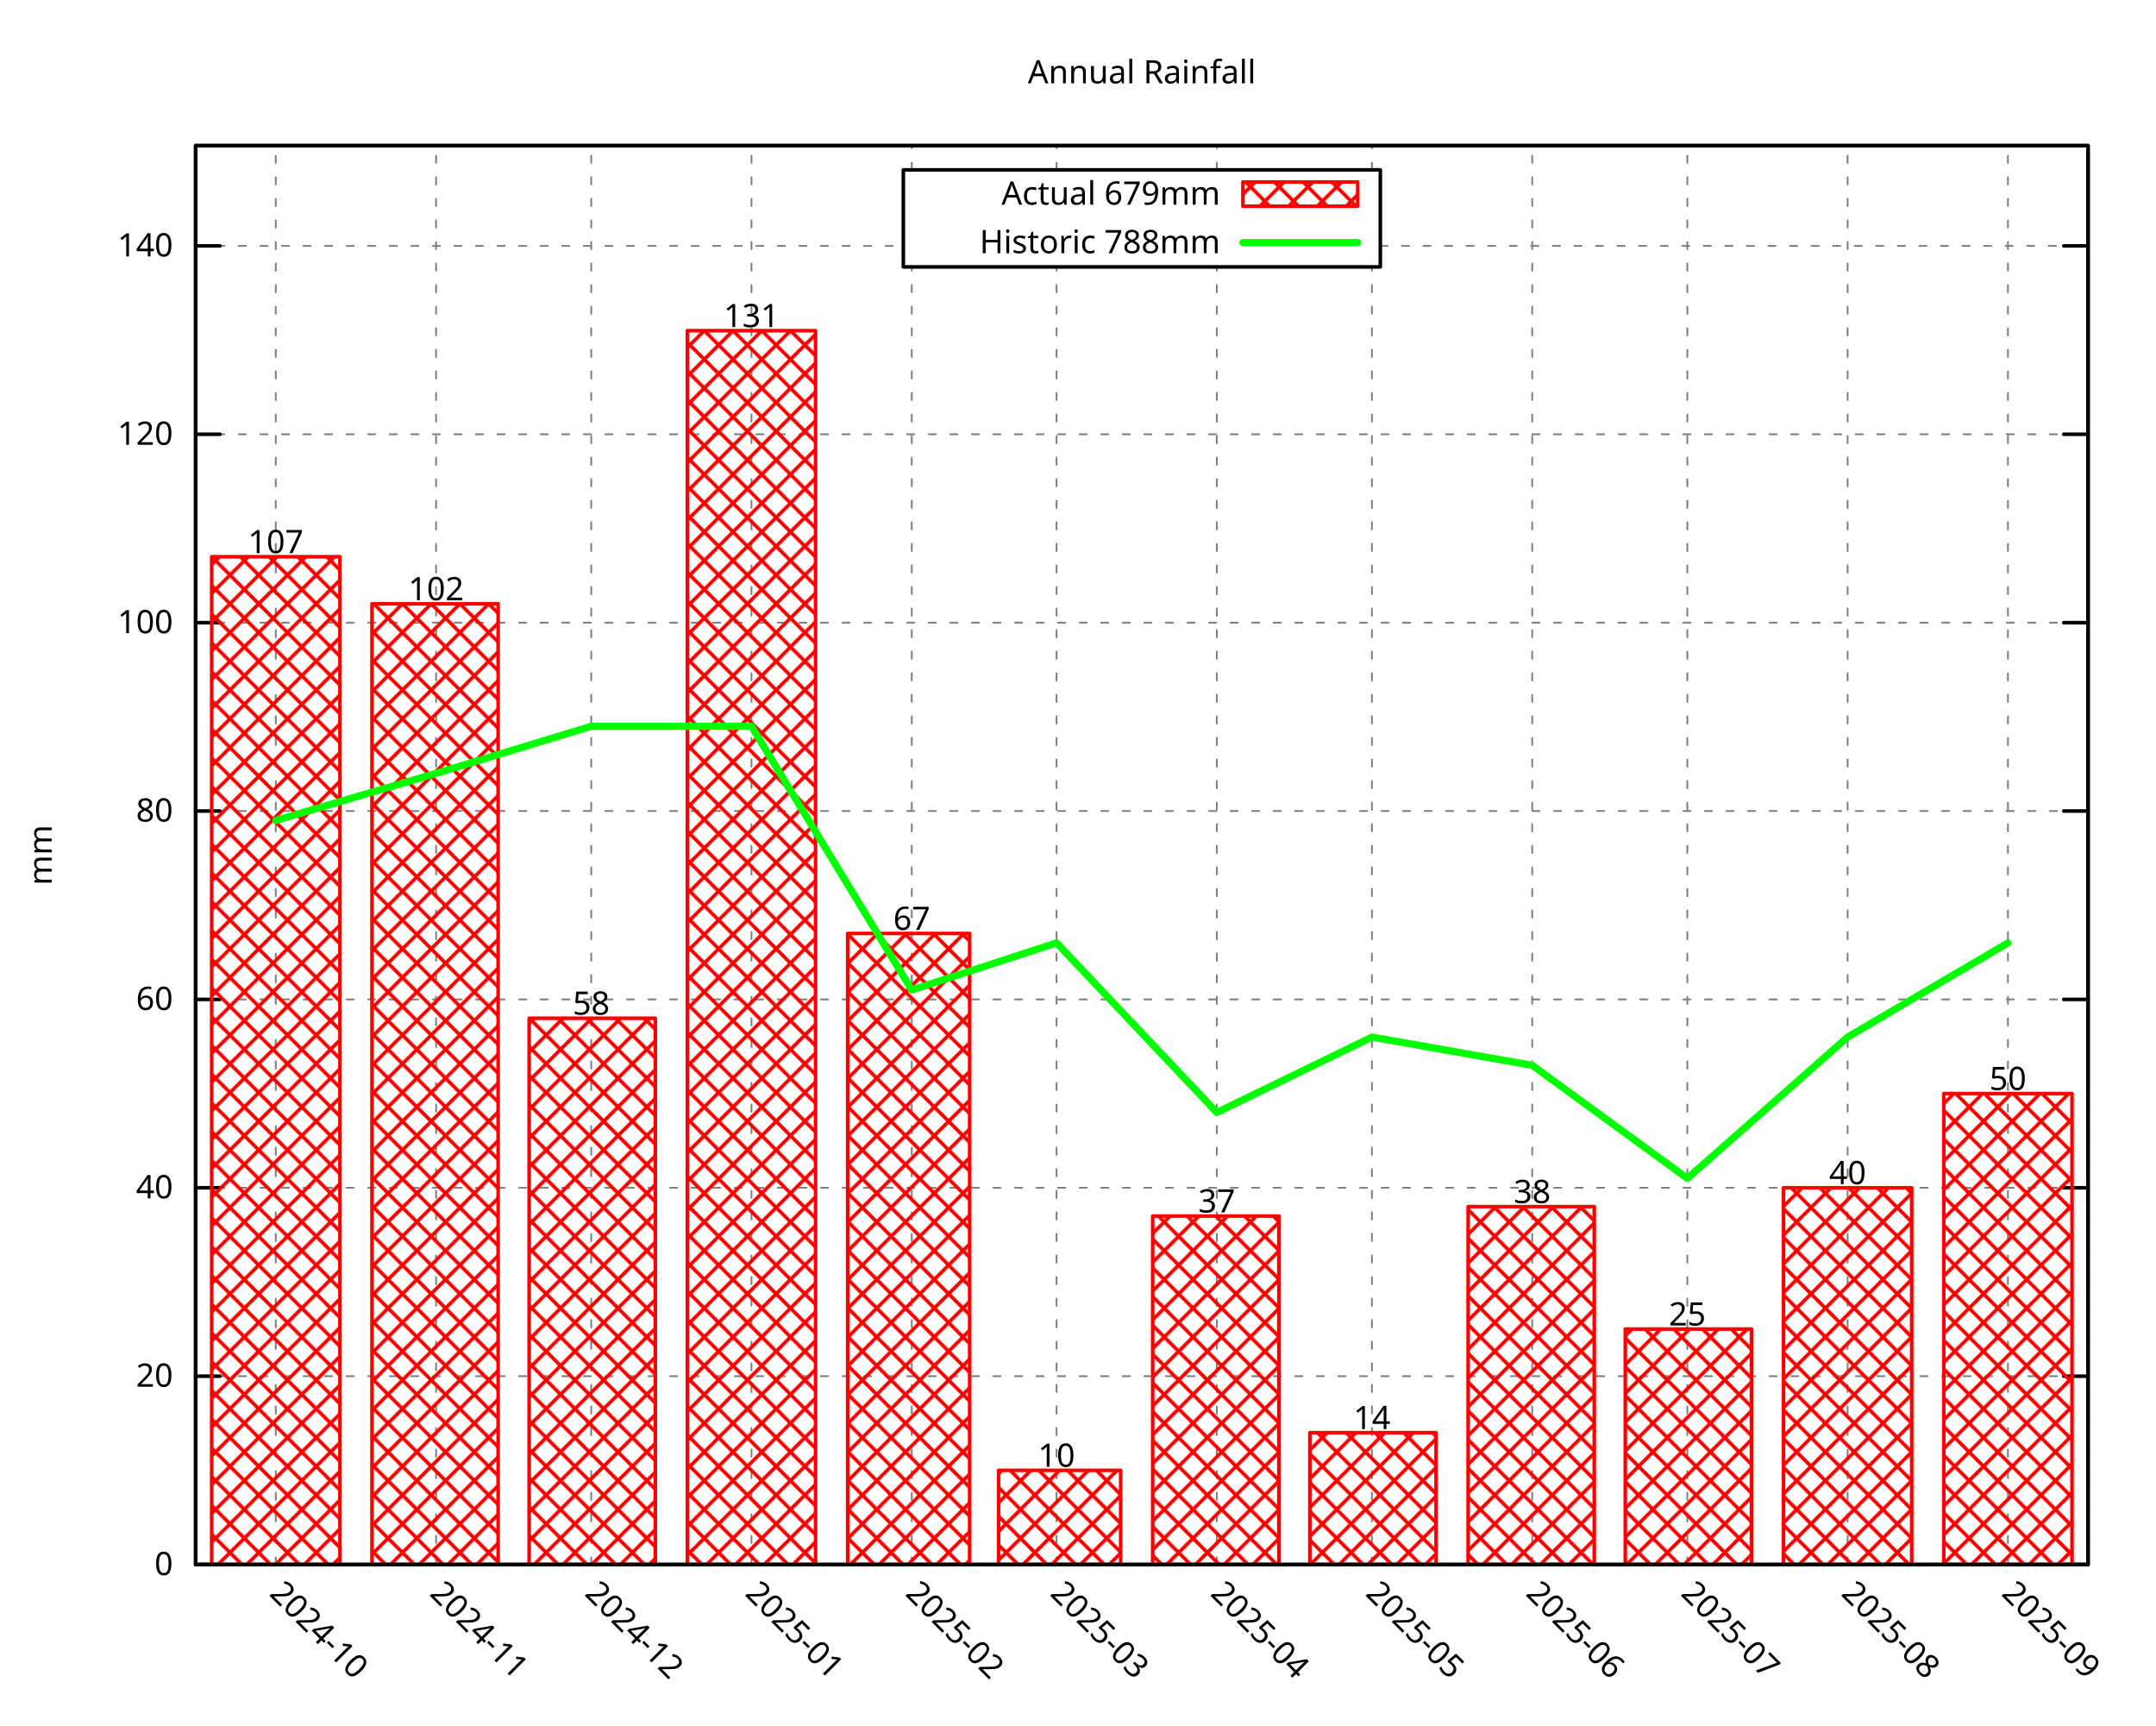
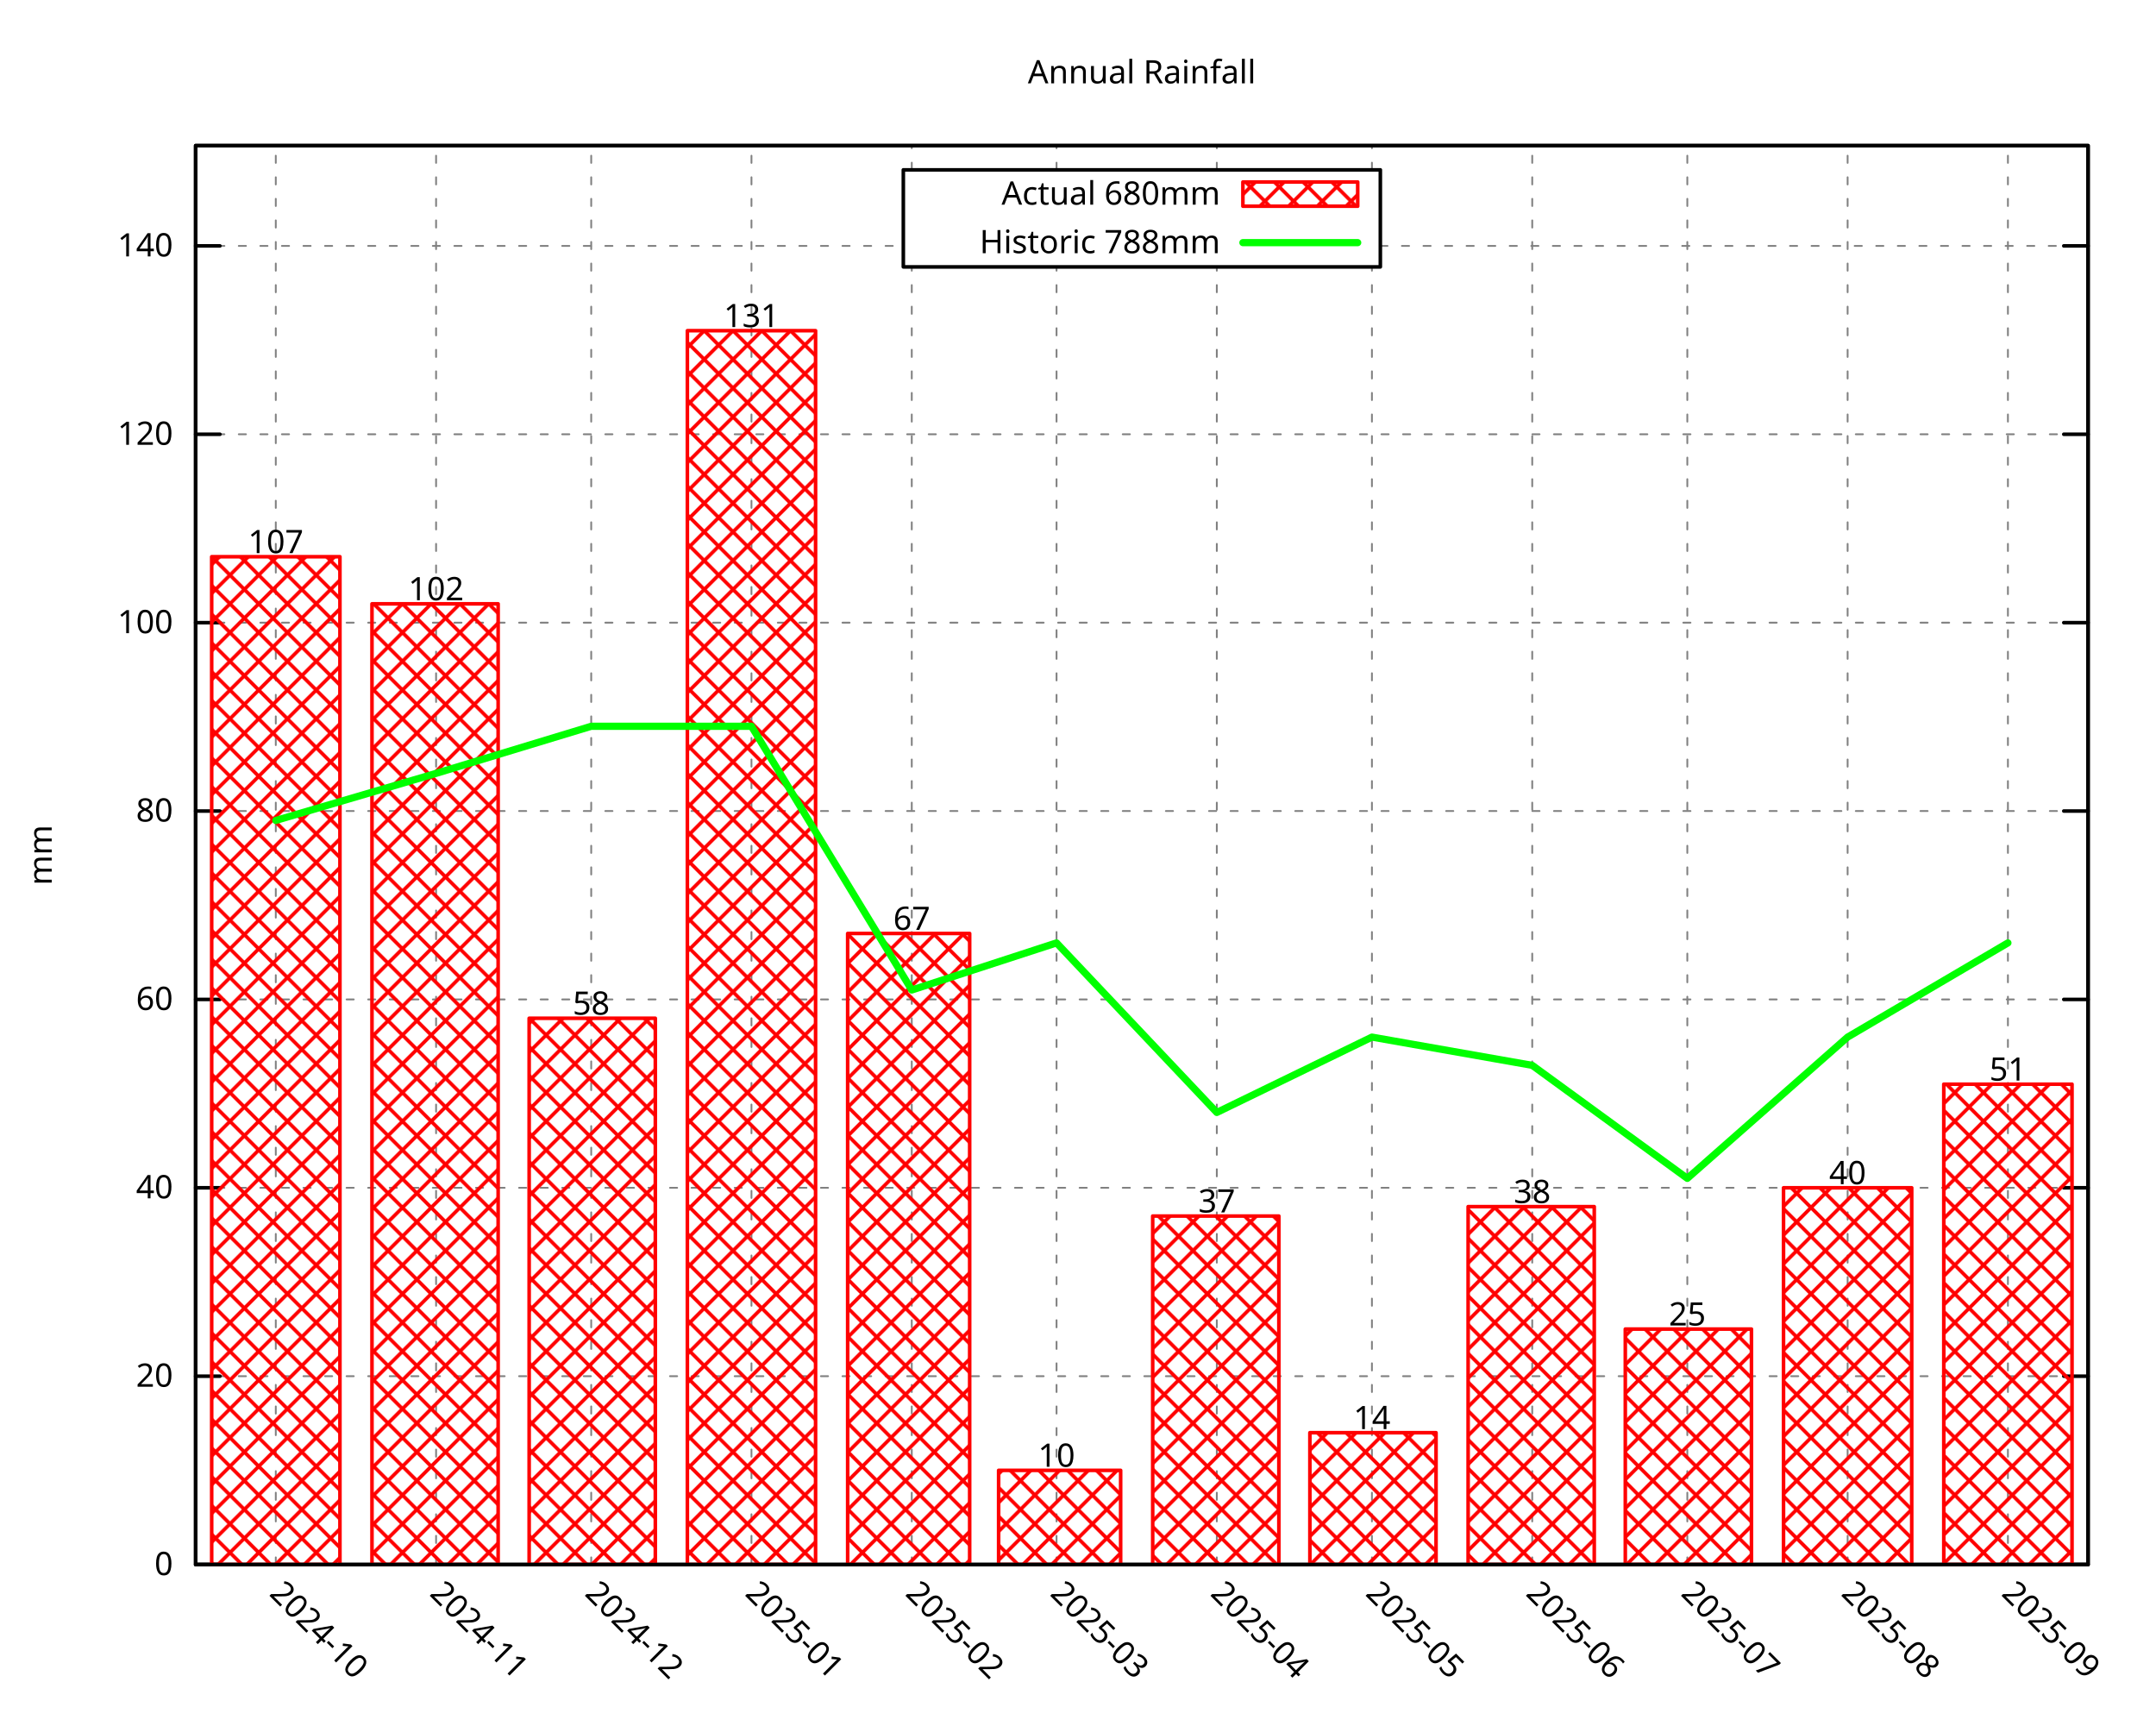
<svg xmlns="http://www.w3.org/2000/svg" xmlns:xlink="http://www.w3.org/1999/xlink" width="600" height="480" viewBox="0 0 600 480">
  <g id="gnuplot_canvas">
    <rect x="0" y="0" width="600" height="480" fill="none" />
    <defs>
      <circle id="gpDot" r="0.5" stroke-width="0.5" stroke="currentColor" />
      <path id="gpPt0" stroke-width="0.296" stroke="currentColor" d="M-1,0 h2 M0,-1 v2" />
      <path id="gpPt1" stroke-width="0.296" stroke="currentColor" d="M-1,-1 L1,1 M1,-1 L-1,1" />
      <path id="gpPt2" stroke-width="0.296" stroke="currentColor" d="M-1,0 L1,0 M0,-1 L0,1 M-1,-1 L1,1 M-1,1 L1,-1" />
      <rect id="gpPt3" stroke-width="0.296" stroke="currentColor" x="-1" y="-1" width="2" height="2" />
      <rect id="gpPt4" stroke-width="0.296" stroke="currentColor" fill="currentColor" x="-1" y="-1" width="2" height="2" />
      <circle id="gpPt5" stroke-width="0.296" stroke="currentColor" cx="0" cy="0" r="1" />
      <use xlink:href="#gpPt5" id="gpPt6" fill="currentColor" stroke="none" />
      <path id="gpPt7" stroke-width="0.296" stroke="currentColor" d="M0,-1.33 L-1.33,0.67 L1.33,0.67 z" />
      <use xlink:href="#gpPt7" id="gpPt8" fill="currentColor" stroke="none" />
      <use xlink:href="#gpPt7" id="gpPt9" stroke="currentColor" transform="rotate(180)" />
      <use xlink:href="#gpPt9" id="gpPt10" fill="currentColor" stroke="none" />
      <use xlink:href="#gpPt3" id="gpPt11" stroke="currentColor" transform="rotate(45)" />
      <use xlink:href="#gpPt11" id="gpPt12" fill="currentColor" stroke="none" />
      <path id="gpPt13" stroke-width="0.296" stroke="currentColor" d="M0,1.330 L1.265,0.411 L0.782,-1.067 L-0.782,-1.076 L-1.265,0.411 z" />
      <use xlink:href="#gpPt13" id="gpPt14" fill="currentColor" stroke="none" />
      <filter id="textbox" filterUnits="objectBoundingBox" x="0" y="0" height="1" width="1">
        <feFlood flood-color="white" flood-opacity="1" result="bgnd" />
        <feComposite in="SourceGraphic" in2="bgnd" operator="atop" />
      </filter>
      <filter id="greybox" filterUnits="objectBoundingBox" x="0" y="0" height="1" width="1">
        <feFlood flood-color="lightgrey" flood-opacity="1" result="grey" />
        <feComposite in="SourceGraphic" in2="grey" operator="atop" />
      </filter>
    </defs>
    <g fill="none" color="white" stroke="currentColor" stroke-width="1.00" stroke-linecap="round" stroke-linejoin="round">
</g>
    <g fill="none" color="black" stroke="currentColor" stroke-width="1.00" stroke-linecap="round" stroke-linejoin="round">
</g>
    <g fill="none" color="black" stroke="black" stroke-width="0.50" stroke-linecap="round" stroke-linejoin="round">
</g>
    <g fill="none" color="gray" stroke="currentColor" stroke-width="0.50" stroke-linecap="round" stroke-linejoin="round">
      <path stroke="gray" stroke-dasharray="2,4" class="gridline" d="M54.45,435.32 L581.09,435.32  " />
    </g>
    <g fill="none" color="gray" stroke="gray" stroke-width="1.00" stroke-linecap="round" stroke-linejoin="round">
</g>
    <g fill="none" color="black" stroke="currentColor" stroke-width="1.00" stroke-linecap="round" stroke-linejoin="round">
      <path stroke="black" d="M54.45,435.32 L61.20,435.32 M581.09,435.32 L574.34,435.32  " />
      <g transform="translate(48.15,438.25)" stroke="none" fill="black" font-family="Droid Sans" font-size="9.00" text-anchor="end">
        <text>
          <tspan font-family="Droid Sans"> 0</tspan>
        </text>
      </g>
    </g>
    <g fill="none" color="black" stroke="currentColor" stroke-width="1.00" stroke-linecap="round" stroke-linejoin="round">
</g>
    <g fill="none" color="black" stroke="black" stroke-width="0.50" stroke-linecap="round" stroke-linejoin="round">
</g>
    <g fill="none" color="gray" stroke="currentColor" stroke-width="0.50" stroke-linecap="round" stroke-linejoin="round">
      <path stroke="gray" stroke-dasharray="2,4" class="gridline" d="M54.45,382.91 L581.09,382.91  " />
    </g>
    <g fill="none" color="gray" stroke="gray" stroke-width="1.00" stroke-linecap="round" stroke-linejoin="round">
</g>
    <g fill="none" color="black" stroke="currentColor" stroke-width="1.00" stroke-linecap="round" stroke-linejoin="round">
      <path stroke="black" d="M54.45,382.91 L61.20,382.91 M581.09,382.91 L574.34,382.91  " />
      <g transform="translate(48.15,385.84)" stroke="none" fill="black" font-family="Droid Sans" font-size="9.00" text-anchor="end">
        <text>
          <tspan font-family="Droid Sans"> 20</tspan>
        </text>
      </g>
    </g>
    <g fill="none" color="black" stroke="currentColor" stroke-width="1.00" stroke-linecap="round" stroke-linejoin="round">
</g>
    <g fill="none" color="black" stroke="black" stroke-width="0.50" stroke-linecap="round" stroke-linejoin="round">
</g>
    <g fill="none" color="gray" stroke="currentColor" stroke-width="0.50" stroke-linecap="round" stroke-linejoin="round">
      <path stroke="gray" stroke-dasharray="2,4" class="gridline" d="M54.45,330.49 L581.09,330.49  " />
    </g>
    <g fill="none" color="gray" stroke="gray" stroke-width="1.00" stroke-linecap="round" stroke-linejoin="round">
</g>
    <g fill="none" color="black" stroke="currentColor" stroke-width="1.00" stroke-linecap="round" stroke-linejoin="round">
      <path stroke="black" d="M54.45,330.49 L61.20,330.49 M581.09,330.49 L574.34,330.49  " />
      <g transform="translate(48.15,333.42)" stroke="none" fill="black" font-family="Droid Sans" font-size="9.00" text-anchor="end">
        <text>
          <tspan font-family="Droid Sans"> 40</tspan>
        </text>
      </g>
    </g>
    <g fill="none" color="black" stroke="currentColor" stroke-width="1.00" stroke-linecap="round" stroke-linejoin="round">
</g>
    <g fill="none" color="black" stroke="black" stroke-width="0.50" stroke-linecap="round" stroke-linejoin="round">
</g>
    <g fill="none" color="gray" stroke="currentColor" stroke-width="0.50" stroke-linecap="round" stroke-linejoin="round">
      <path stroke="gray" stroke-dasharray="2,4" class="gridline" d="M54.45,278.08 L581.09,278.08  " />
    </g>
    <g fill="none" color="gray" stroke="gray" stroke-width="1.00" stroke-linecap="round" stroke-linejoin="round">
</g>
    <g fill="none" color="black" stroke="currentColor" stroke-width="1.00" stroke-linecap="round" stroke-linejoin="round">
      <path stroke="black" d="M54.45,278.08 L61.20,278.08 M581.09,278.08 L574.34,278.08  " />
      <g transform="translate(48.15,281.01)" stroke="none" fill="black" font-family="Droid Sans" font-size="9.00" text-anchor="end">
        <text>
          <tspan font-family="Droid Sans"> 60</tspan>
        </text>
      </g>
    </g>
    <g fill="none" color="black" stroke="currentColor" stroke-width="1.00" stroke-linecap="round" stroke-linejoin="round">
</g>
    <g fill="none" color="black" stroke="black" stroke-width="0.50" stroke-linecap="round" stroke-linejoin="round">
</g>
    <g fill="none" color="gray" stroke="currentColor" stroke-width="0.50" stroke-linecap="round" stroke-linejoin="round">
      <path stroke="gray" stroke-dasharray="2,4" class="gridline" d="M54.45,225.66 L581.09,225.66  " />
    </g>
    <g fill="none" color="gray" stroke="gray" stroke-width="1.00" stroke-linecap="round" stroke-linejoin="round">
</g>
    <g fill="none" color="black" stroke="currentColor" stroke-width="1.00" stroke-linecap="round" stroke-linejoin="round">
      <path stroke="black" d="M54.45,225.66 L61.20,225.66 M581.09,225.66 L574.34,225.66  " />
      <g transform="translate(48.15,228.59)" stroke="none" fill="black" font-family="Droid Sans" font-size="9.00" text-anchor="end">
        <text>
          <tspan font-family="Droid Sans"> 80</tspan>
        </text>
      </g>
    </g>
    <g fill="none" color="black" stroke="currentColor" stroke-width="1.00" stroke-linecap="round" stroke-linejoin="round">
</g>
    <g fill="none" color="black" stroke="black" stroke-width="0.50" stroke-linecap="round" stroke-linejoin="round">
</g>
    <g fill="none" color="gray" stroke="currentColor" stroke-width="0.50" stroke-linecap="round" stroke-linejoin="round">
      <path stroke="gray" stroke-dasharray="2,4" class="gridline" d="M54.45,173.25 L581.09,173.25  " />
    </g>
    <g fill="none" color="gray" stroke="gray" stroke-width="1.00" stroke-linecap="round" stroke-linejoin="round">
</g>
    <g fill="none" color="black" stroke="currentColor" stroke-width="1.00" stroke-linecap="round" stroke-linejoin="round">
      <path stroke="black" d="M54.45,173.25 L61.20,173.25 M581.09,173.25 L574.34,173.25  " />
      <g transform="translate(48.15,176.18)" stroke="none" fill="black" font-family="Droid Sans" font-size="9.00" text-anchor="end">
        <text>
          <tspan font-family="Droid Sans"> 100</tspan>
        </text>
      </g>
    </g>
    <g fill="none" color="black" stroke="currentColor" stroke-width="1.00" stroke-linecap="round" stroke-linejoin="round">
</g>
    <g fill="none" color="black" stroke="black" stroke-width="0.50" stroke-linecap="round" stroke-linejoin="round">
</g>
    <g fill="none" color="gray" stroke="currentColor" stroke-width="0.50" stroke-linecap="round" stroke-linejoin="round">
      <path stroke="gray" stroke-dasharray="2,4" class="gridline" d="M54.45,120.83 L581.09,120.83  " />
    </g>
    <g fill="none" color="gray" stroke="gray" stroke-width="1.00" stroke-linecap="round" stroke-linejoin="round">
</g>
    <g fill="none" color="black" stroke="currentColor" stroke-width="1.00" stroke-linecap="round" stroke-linejoin="round">
      <path stroke="black" d="M54.45,120.83 L61.20,120.83 M581.09,120.83 L574.34,120.83  " />
      <g transform="translate(48.15,123.76)" stroke="none" fill="black" font-family="Droid Sans" font-size="9.00" text-anchor="end">
        <text>
          <tspan font-family="Droid Sans"> 120</tspan>
        </text>
      </g>
    </g>
    <g fill="none" color="black" stroke="currentColor" stroke-width="1.00" stroke-linecap="round" stroke-linejoin="round">
</g>
    <g fill="none" color="black" stroke="black" stroke-width="0.50" stroke-linecap="round" stroke-linejoin="round">
</g>
    <g fill="none" color="gray" stroke="currentColor" stroke-width="0.50" stroke-linecap="round" stroke-linejoin="round">
      <path stroke="gray" stroke-dasharray="2,4" class="gridline" d="M54.45,68.42 L251.39,68.42 M384.14,68.42 L581.09,68.42  " />
    </g>
    <g fill="none" color="gray" stroke="gray" stroke-width="1.00" stroke-linecap="round" stroke-linejoin="round">
</g>
    <g fill="none" color="black" stroke="currentColor" stroke-width="1.00" stroke-linecap="round" stroke-linejoin="round">
      <path stroke="black" d="M54.45,68.42 L61.20,68.42 M581.09,68.42 L574.34,68.42  " />
      <g transform="translate(48.15,71.35)" stroke="none" fill="black" font-family="Droid Sans" font-size="9.00" text-anchor="end">
        <text>
          <tspan font-family="Droid Sans"> 140</tspan>
        </text>
      </g>
    </g>
    <g fill="none" color="black" stroke="currentColor" stroke-width="1.00" stroke-linecap="round" stroke-linejoin="round">
</g>
    <g fill="none" color="black" stroke="black" stroke-width="0.50" stroke-linecap="round" stroke-linejoin="round">
</g>
    <g fill="none" color="gray" stroke="currentColor" stroke-width="0.50" stroke-linecap="round" stroke-linejoin="round">
      <path stroke="gray" stroke-dasharray="2,4" class="gridline" d="M76.75,435.32 L76.75,40.51  " />
    </g>
    <g fill="none" color="gray" stroke="gray" stroke-width="1.00" stroke-linecap="round" stroke-linejoin="round">
</g>
    <g fill="none" color="black" stroke="currentColor" stroke-width="1.00" stroke-linecap="round" stroke-linejoin="round">
      <path stroke="black" d="M76.75,435.32 M76.75,40.51  " />
      <g transform="translate(74.68,443.69) rotate(45.00)" stroke="none" fill="black" font-family="Droid Sans" font-size="9.00" text-anchor="start">
        <text>
          <tspan font-family="Droid Sans">2024-10</tspan>
        </text>
      </g>
    </g>
    <g fill="none" color="black" stroke="currentColor" stroke-width="1.00" stroke-linecap="round" stroke-linejoin="round">
</g>
    <g fill="none" color="black" stroke="black" stroke-width="0.50" stroke-linecap="round" stroke-linejoin="round">
</g>
    <g fill="none" color="gray" stroke="currentColor" stroke-width="0.50" stroke-linecap="round" stroke-linejoin="round">
      <path stroke="gray" stroke-dasharray="2,4" class="gridline" d="M121.36,435.32 L121.36,40.51  " />
    </g>
    <g fill="none" color="gray" stroke="gray" stroke-width="1.00" stroke-linecap="round" stroke-linejoin="round">
</g>
    <g fill="none" color="black" stroke="currentColor" stroke-width="1.00" stroke-linecap="round" stroke-linejoin="round">
      <path stroke="black" d="M121.36,435.32 M121.36,40.51  " />
      <g transform="translate(119.29,443.69) rotate(45.00)" stroke="none" fill="black" font-family="Droid Sans" font-size="9.00" text-anchor="start">
        <text>
          <tspan font-family="Droid Sans">2024-11</tspan>
        </text>
      </g>
    </g>
    <g fill="none" color="black" stroke="currentColor" stroke-width="1.00" stroke-linecap="round" stroke-linejoin="round">
</g>
    <g fill="none" color="black" stroke="black" stroke-width="0.50" stroke-linecap="round" stroke-linejoin="round">
</g>
    <g fill="none" color="gray" stroke="currentColor" stroke-width="0.50" stroke-linecap="round" stroke-linejoin="round">
      <path stroke="gray" stroke-dasharray="2,4" class="gridline" d="M164.53,435.32 L164.53,40.51  " />
    </g>
    <g fill="none" color="gray" stroke="gray" stroke-width="1.00" stroke-linecap="round" stroke-linejoin="round">
</g>
    <g fill="none" color="black" stroke="currentColor" stroke-width="1.00" stroke-linecap="round" stroke-linejoin="round">
      <path stroke="black" d="M164.53,435.32 M164.53,40.51  " />
      <g transform="translate(162.46,443.69) rotate(45.00)" stroke="none" fill="black" font-family="Droid Sans" font-size="9.00" text-anchor="start">
        <text>
          <tspan font-family="Droid Sans">2024-12</tspan>
        </text>
      </g>
    </g>
    <g fill="none" color="black" stroke="currentColor" stroke-width="1.00" stroke-linecap="round" stroke-linejoin="round">
</g>
    <g fill="none" color="black" stroke="black" stroke-width="0.50" stroke-linecap="round" stroke-linejoin="round">
</g>
    <g fill="none" color="gray" stroke="currentColor" stroke-width="0.50" stroke-linecap="round" stroke-linejoin="round">
      <path stroke="gray" stroke-dasharray="2,4" class="gridline" d="M209.13,435.32 L209.13,40.51  " />
    </g>
    <g fill="none" color="gray" stroke="gray" stroke-width="1.00" stroke-linecap="round" stroke-linejoin="round">
</g>
    <g fill="none" color="black" stroke="currentColor" stroke-width="1.00" stroke-linecap="round" stroke-linejoin="round">
      <path stroke="black" d="M209.13,435.32 M209.13,40.51  " />
      <g transform="translate(207.06,443.69) rotate(45.00)" stroke="none" fill="black" font-family="Droid Sans" font-size="9.00" text-anchor="start">
        <text>
          <tspan font-family="Droid Sans">2025-01</tspan>
        </text>
      </g>
    </g>
    <g fill="none" color="black" stroke="currentColor" stroke-width="1.00" stroke-linecap="round" stroke-linejoin="round">
</g>
    <g fill="none" color="black" stroke="black" stroke-width="0.50" stroke-linecap="round" stroke-linejoin="round">
</g>
    <g fill="none" color="gray" stroke="currentColor" stroke-width="0.50" stroke-linecap="round" stroke-linejoin="round">
      <path stroke="gray" stroke-dasharray="2,4" class="gridline" d="M253.74,435.32 L253.74,74.26 M253.74,47.26 L253.74,40.51  " />
    </g>
    <g fill="none" color="gray" stroke="gray" stroke-width="1.00" stroke-linecap="round" stroke-linejoin="round">
</g>
    <g fill="none" color="black" stroke="currentColor" stroke-width="1.00" stroke-linecap="round" stroke-linejoin="round">
      <path stroke="black" d="M253.74,435.32 M253.74,40.51  " />
      <g transform="translate(251.67,443.69) rotate(45.00)" stroke="none" fill="black" font-family="Droid Sans" font-size="9.00" text-anchor="start">
        <text>
          <tspan font-family="Droid Sans">2025-02</tspan>
        </text>
      </g>
    </g>
    <g fill="none" color="black" stroke="currentColor" stroke-width="1.00" stroke-linecap="round" stroke-linejoin="round">
</g>
    <g fill="none" color="black" stroke="black" stroke-width="0.50" stroke-linecap="round" stroke-linejoin="round">
</g>
    <g fill="none" color="gray" stroke="currentColor" stroke-width="0.50" stroke-linecap="round" stroke-linejoin="round">
      <path stroke="gray" stroke-dasharray="2,4" class="gridline" d="M294.03,435.32 L294.03,74.26 M294.03,47.26 L294.03,40.51  " />
    </g>
    <g fill="none" color="gray" stroke="gray" stroke-width="1.00" stroke-linecap="round" stroke-linejoin="round">
</g>
    <g fill="none" color="black" stroke="currentColor" stroke-width="1.00" stroke-linecap="round" stroke-linejoin="round">
      <path stroke="black" d="M294.03,435.32 M294.03,40.51  " />
      <g transform="translate(291.96,443.69) rotate(45.00)" stroke="none" fill="black" font-family="Droid Sans" font-size="9.00" text-anchor="start">
        <text>
          <tspan font-family="Droid Sans">2025-03</tspan>
        </text>
      </g>
    </g>
    <g fill="none" color="black" stroke="currentColor" stroke-width="1.00" stroke-linecap="round" stroke-linejoin="round">
</g>
    <g fill="none" color="black" stroke="black" stroke-width="0.50" stroke-linecap="round" stroke-linejoin="round">
</g>
    <g fill="none" color="gray" stroke="currentColor" stroke-width="0.50" stroke-linecap="round" stroke-linejoin="round">
      <path stroke="gray" stroke-dasharray="2,4" class="gridline" d="M338.63,435.32 L338.63,74.26 M338.63,47.26 L338.63,40.51  " />
    </g>
    <g fill="none" color="gray" stroke="gray" stroke-width="1.00" stroke-linecap="round" stroke-linejoin="round">
</g>
    <g fill="none" color="black" stroke="currentColor" stroke-width="1.00" stroke-linecap="round" stroke-linejoin="round">
      <path stroke="black" d="M338.63,435.32 M338.63,40.51  " />
      <g transform="translate(336.56,443.69) rotate(45.00)" stroke="none" fill="black" font-family="Droid Sans" font-size="9.00" text-anchor="start">
        <text>
          <tspan font-family="Droid Sans">2025-04</tspan>
        </text>
      </g>
    </g>
    <g fill="none" color="black" stroke="currentColor" stroke-width="1.00" stroke-linecap="round" stroke-linejoin="round">
</g>
    <g fill="none" color="black" stroke="black" stroke-width="0.50" stroke-linecap="round" stroke-linejoin="round">
</g>
    <g fill="none" color="gray" stroke="currentColor" stroke-width="0.50" stroke-linecap="round" stroke-linejoin="round">
      <path stroke="gray" stroke-dasharray="2,4" class="gridline" d="M381.80,435.32 L381.80,74.26 M381.80,47.26 L381.80,40.51  " />
    </g>
    <g fill="none" color="gray" stroke="gray" stroke-width="1.00" stroke-linecap="round" stroke-linejoin="round">
</g>
    <g fill="none" color="black" stroke="currentColor" stroke-width="1.00" stroke-linecap="round" stroke-linejoin="round">
      <path stroke="black" d="M381.80,435.32 M381.80,40.51  " />
      <g transform="translate(379.73,443.69) rotate(45.00)" stroke="none" fill="black" font-family="Droid Sans" font-size="9.00" text-anchor="start">
        <text>
          <tspan font-family="Droid Sans">2025-05</tspan>
        </text>
      </g>
    </g>
    <g fill="none" color="black" stroke="currentColor" stroke-width="1.00" stroke-linecap="round" stroke-linejoin="round">
</g>
    <g fill="none" color="black" stroke="black" stroke-width="0.50" stroke-linecap="round" stroke-linejoin="round">
</g>
    <g fill="none" color="gray" stroke="currentColor" stroke-width="0.50" stroke-linecap="round" stroke-linejoin="round">
      <path stroke="gray" stroke-dasharray="2,4" class="gridline" d="M426.41,435.32 L426.41,40.51  " />
    </g>
    <g fill="none" color="gray" stroke="gray" stroke-width="1.00" stroke-linecap="round" stroke-linejoin="round">
</g>
    <g fill="none" color="black" stroke="currentColor" stroke-width="1.00" stroke-linecap="round" stroke-linejoin="round">
      <path stroke="black" d="M426.41,435.32 M426.41,40.51  " />
      <g transform="translate(424.34,443.69) rotate(45.00)" stroke="none" fill="black" font-family="Droid Sans" font-size="9.00" text-anchor="start">
        <text>
          <tspan font-family="Droid Sans">2025-06</tspan>
        </text>
      </g>
    </g>
    <g fill="none" color="black" stroke="currentColor" stroke-width="1.00" stroke-linecap="round" stroke-linejoin="round">
</g>
    <g fill="none" color="black" stroke="black" stroke-width="0.50" stroke-linecap="round" stroke-linejoin="round">
</g>
    <g fill="none" color="gray" stroke="currentColor" stroke-width="0.50" stroke-linecap="round" stroke-linejoin="round">
      <path stroke="gray" stroke-dasharray="2,4" class="gridline" d="M469.57,435.32 L469.57,40.51  " />
    </g>
    <g fill="none" color="gray" stroke="gray" stroke-width="1.00" stroke-linecap="round" stroke-linejoin="round">
</g>
    <g fill="none" color="black" stroke="currentColor" stroke-width="1.00" stroke-linecap="round" stroke-linejoin="round">
      <path stroke="black" d="M469.57,435.32 M469.57,40.51  " />
      <g transform="translate(467.50,443.69) rotate(45.00)" stroke="none" fill="black" font-family="Droid Sans" font-size="9.00" text-anchor="start">
        <text>
          <tspan font-family="Droid Sans">2025-07</tspan>
        </text>
      </g>
    </g>
    <g fill="none" color="black" stroke="currentColor" stroke-width="1.00" stroke-linecap="round" stroke-linejoin="round">
</g>
    <g fill="none" color="black" stroke="black" stroke-width="0.50" stroke-linecap="round" stroke-linejoin="round">
</g>
    <g fill="none" color="gray" stroke="currentColor" stroke-width="0.50" stroke-linecap="round" stroke-linejoin="round">
      <path stroke="gray" stroke-dasharray="2,4" class="gridline" d="M514.18,435.32 L514.18,40.51  " />
    </g>
    <g fill="none" color="gray" stroke="gray" stroke-width="1.00" stroke-linecap="round" stroke-linejoin="round">
</g>
    <g fill="none" color="black" stroke="currentColor" stroke-width="1.00" stroke-linecap="round" stroke-linejoin="round">
      <path stroke="black" d="M514.18,435.32 M514.18,40.51  " />
      <g transform="translate(512.11,443.69) rotate(45.00)" stroke="none" fill="black" font-family="Droid Sans" font-size="9.00" text-anchor="start">
        <text>
          <tspan font-family="Droid Sans">2025-08</tspan>
        </text>
      </g>
    </g>
    <g fill="none" color="black" stroke="currentColor" stroke-width="1.00" stroke-linecap="round" stroke-linejoin="round">
</g>
    <g fill="none" color="black" stroke="black" stroke-width="0.50" stroke-linecap="round" stroke-linejoin="round">
</g>
    <g fill="none" color="gray" stroke="currentColor" stroke-width="0.50" stroke-linecap="round" stroke-linejoin="round">
      <path stroke="gray" stroke-dasharray="2,4" class="gridline" d="M558.79,435.32 L558.79,40.51  " />
    </g>
    <g fill="none" color="gray" stroke="gray" stroke-width="1.00" stroke-linecap="round" stroke-linejoin="round">
</g>
    <g fill="none" color="black" stroke="currentColor" stroke-width="1.00" stroke-linecap="round" stroke-linejoin="round">
      <path stroke="black" d="M558.79,435.32 M558.79,40.51  " />
      <g transform="translate(556.72,443.69) rotate(45.00)" stroke="none" fill="black" font-family="Droid Sans" font-size="9.00" text-anchor="start">
        <text>
          <tspan font-family="Droid Sans">2025-09</tspan>
        </text>
      </g>
    </g>
    <g fill="none" color="black" stroke="currentColor" stroke-width="1.00" stroke-linecap="round" stroke-linejoin="round">
</g>
    <g fill="none" color="black" stroke="currentColor" stroke-width="1.00" stroke-linecap="round" stroke-linejoin="round">
      <path stroke="black" d="M54.45,40.51 L54.45,435.32 L581.09,435.32 L581.09,40.51 L54.45,40.51 Z  " />
    </g>
    <g fill="none" color="black" stroke="currentColor" stroke-width="1.00" stroke-linecap="round" stroke-linejoin="round">
</g>
    <g fill="none" color="black" stroke="currentColor" stroke-width="1.00" stroke-linecap="round" stroke-linejoin="round">
      <path stroke="black" d="M251.39,74.26 L251.39,47.26 L384.14,47.26 L384.14,74.26 L251.39,74.26 Z  " />
    </g>
    <g id="gnuplot_plot_1">
      <g fill="none" color="black" stroke="currentColor" stroke-width="1.00" stroke-linecap="round" stroke-linejoin="round">
        <g transform="translate(339.59,56.94)" stroke="none" fill="black" font-family="Droid Sans" font-size="9.00" text-anchor="end">
          <text>
-             <tspan font-family="Droid Sans">Actual 679mm</tspan>
+             <tspan font-family="Droid Sans">Actual 680mm</tspan>
          </text>
        </g>
      </g>
      <g fill="none" color="black" stroke="currentColor" stroke-width="1.00" stroke-linecap="round" stroke-linejoin="round">
        <defs>
          <pattern id="gpPat1" patternUnits="userSpaceOnUse" x="0" y="0" width="8" height="8">
            <path style="fill:none; stroke:rgb(255,0,0)" d="M0,0 L8,8 M0,8 L8,0" />
          </pattern>
        </defs>
        <g stroke="none" shape-rendering="crispEdges">
          <polygon fill="url(#gpPat1)" points="345.89,57.38 377.84,57.38 377.84,50.63 345.89,50.63 " />
        </g>
        <path stroke="rgb(255,   0,   0)" d="M345.89,57.38 L377.84,57.38 L377.84,50.64 L345.89,50.64 L345.89,57.38 Z  " />
      </g>
      <g fill="none" color="black" stroke="currentColor" stroke-width="1.00" stroke-linecap="round" stroke-linejoin="round">
        <defs>
          <pattern id="gpPat2" patternUnits="userSpaceOnUse" x="0" y="0" width="8" height="8">
            <path style="fill:none; stroke:rgb(255,0,0)" d="M0,0 L8,8 M0,8 L8,0" />
          </pattern>
        </defs>
        <g stroke="none" shape-rendering="crispEdges">
          <polygon fill="url(#gpPat2)" points="58.91,435.32 94.61,435.32 94.61,154.89 58.91,154.89 " />
        </g>
        <path stroke="rgb(255,   0,   0)" d="M58.91,435.32 L58.91,154.90 L94.60,154.90 L94.60,435.32 L58.91,435.32 Z  " />
        <g stroke="none" shape-rendering="crispEdges">
          <polygon fill="url(#gpPat2)" points="103.52,435.32 138.64,435.32 138.64,168.00 103.52,168.00 " />
        </g>
        <path stroke="rgb(255,   0,   0)" d="M103.52,435.32 L103.52,168.01 L138.63,168.01 L138.63,435.32 L103.52,435.32 Z  " />
        <g stroke="none" shape-rendering="crispEdges">
          <polygon fill="url(#gpPat2)" points="147.26,435.32 182.38,435.32 182.38,283.31 147.26,283.31 " />
        </g>
        <path stroke="rgb(255,   0,   0)" d="M147.26,435.32 L147.26,283.32 L182.37,283.32 L182.37,435.32 L147.26,435.32 Z  " />
        <g stroke="none" shape-rendering="crispEdges">
          <polygon fill="url(#gpPat2)" points="191.29,435.32 226.98,435.32 226.98,92.00 191.29,92.00 " />
        </g>
        <path stroke="rgb(255,   0,   0)" d="M191.29,435.32 L191.29,92.01 L226.97,92.01 L226.97,435.32 L191.29,435.32 Z  " />
        <g stroke="none" shape-rendering="crispEdges">
          <polygon fill="url(#gpPat2)" points="235.90,435.32 269.86,435.32 269.86,259.72 235.90,259.72 " />
        </g>
        <path stroke="rgb(255,   0,   0)" d="M235.90,435.32 L235.90,259.73 L269.85,259.73 L269.85,435.32 L235.90,435.32 Z  " />
        <g stroke="none" shape-rendering="crispEdges">
          <polygon fill="url(#gpPat2)" points="277.91,435.32 311.88,435.32 311.88,409.10 277.91,409.10 " />
        </g>
        <path stroke="rgb(255,   0,   0)" d="M277.91,435.32 L277.91,409.11 L311.87,409.11 L311.87,435.32 L277.91,435.32 Z  " />
        <g stroke="none" shape-rendering="crispEdges">
          <polygon fill="url(#gpPat2)" points="320.79,435.32 355.91,435.32 355.91,338.34 320.79,338.34 " />
        </g>
        <path stroke="rgb(255,   0,   0)" d="M320.79,435.32 L320.79,338.35 L355.90,338.35 L355.90,435.32 L320.79,435.32 Z  " />
        <g stroke="none" shape-rendering="crispEdges">
          <polygon fill="url(#gpPat2)" points="364.53,435.32 399.65,435.32 399.65,398.62 364.53,398.62 " />
        </g>
        <path stroke="rgb(255,   0,   0)" d="M364.53,435.32 L364.53,398.63 L399.64,398.63 L399.64,435.32 L364.53,435.32 Z  " />
        <g stroke="none" shape-rendering="crispEdges">
          <polygon fill="url(#gpPat2)" points="408.57,435.32 443.68,435.32 443.68,335.72 408.57,335.72 " />
        </g>
        <path stroke="rgb(255,   0,   0)" d="M408.57,435.32 L408.57,335.73 L443.67,335.73 L443.67,435.32 L408.57,435.32 Z  " />
        <g stroke="none" shape-rendering="crispEdges">
          <polygon fill="url(#gpPat2)" points="452.31,435.32 487.43,435.32 487.43,369.79 452.31,369.79 " />
        </g>
        <path stroke="rgb(255,   0,   0)" d="M452.31,435.32 L452.31,369.80 L487.42,369.80 L487.42,435.32 L452.31,435.32 Z  " />
        <g stroke="none" shape-rendering="crispEdges">
          <polygon fill="url(#gpPat2)" points="496.34,435.32 532.03,435.32 532.03,330.48 496.34,330.48 " />
        </g>
        <path stroke="rgb(255,   0,   0)" d="M496.34,435.32 L496.34,330.49 L532.02,330.49 L532.02,435.32 L496.34,435.32 Z  " />
        <g stroke="none" shape-rendering="crispEdges">
-           <polygon fill="url(#gpPat2)" points="540.94,435.32 576.64,435.32 576.64,304.27 540.94,304.27 " />
-         </g>
-         <path stroke="rgb(255,   0,   0)" d="M540.94,435.32 L540.94,304.28 L576.63,304.28 L576.63,435.32 L540.94,435.32 Z  " />
+           <polygon fill="url(#gpPat2)" points="540.94,435.32 576.64,435.32 576.64,301.65 540.94,301.65 " />
+         </g>
+         <path stroke="rgb(255,   0,   0)" d="M540.94,435.32 L540.94,301.66 L576.63,301.66 L576.63,435.32 L540.94,435.32 Z  " />
      </g>
    </g>
    <g id="gnuplot_plot_2" fill="none">
      <g fill="none" color="black" stroke="currentColor" stroke-width="1.00" stroke-linecap="round" stroke-linejoin="round">
        <g transform="translate(76.75,153.90)" stroke="none" fill="black" font-family="Droid Sans" font-size="9.00" text-anchor="middle">
          <text>
            <tspan font-family="Droid Sans">107</tspan>
          </text>
        </g>
        <g transform="translate(121.36,167.01)" stroke="none" fill="black" font-family="Droid Sans" font-size="9.00" text-anchor="middle">
          <text>
            <tspan font-family="Droid Sans">102</tspan>
          </text>
        </g>
        <g transform="translate(164.53,282.32)" stroke="none" fill="black" font-family="Droid Sans" font-size="9.00" text-anchor="middle">
          <text>
            <tspan font-family="Droid Sans">58</tspan>
          </text>
        </g>
        <g transform="translate(209.13,91.01)" stroke="none" fill="black" font-family="Droid Sans" font-size="9.00" text-anchor="middle">
          <text>
            <tspan font-family="Droid Sans">131</tspan>
          </text>
        </g>
        <g transform="translate(253.74,258.73)" stroke="none" fill="black" font-family="Droid Sans" font-size="9.00" text-anchor="middle">
          <text>
            <tspan font-family="Droid Sans">67</tspan>
          </text>
        </g>
        <g transform="translate(294.03,408.11)" stroke="none" fill="black" font-family="Droid Sans" font-size="9.00" text-anchor="middle">
          <text>
            <tspan font-family="Droid Sans">10</tspan>
          </text>
        </g>
        <g transform="translate(338.63,337.35)" stroke="none" fill="black" font-family="Droid Sans" font-size="9.00" text-anchor="middle">
          <text>
            <tspan font-family="Droid Sans">37</tspan>
          </text>
        </g>
        <g transform="translate(381.80,397.63)" stroke="none" fill="black" font-family="Droid Sans" font-size="9.00" text-anchor="middle">
          <text>
            <tspan font-family="Droid Sans">14</tspan>
          </text>
        </g>
        <g transform="translate(426.41,334.73)" stroke="none" fill="black" font-family="Droid Sans" font-size="9.00" text-anchor="middle">
          <text>
            <tspan font-family="Droid Sans">38</tspan>
          </text>
        </g>
        <g transform="translate(469.57,368.80)" stroke="none" fill="black" font-family="Droid Sans" font-size="9.00" text-anchor="middle">
          <text>
            <tspan font-family="Droid Sans">25</tspan>
          </text>
        </g>
        <g transform="translate(514.18,329.49)" stroke="none" fill="black" font-family="Droid Sans" font-size="9.00" text-anchor="middle">
          <text>
            <tspan font-family="Droid Sans">40</tspan>
          </text>
        </g>
-         <g transform="translate(558.79,303.28)" stroke="none" fill="black" font-family="Droid Sans" font-size="9.00" text-anchor="middle">
-           <text>
-             <tspan font-family="Droid Sans">50</tspan>
+         <g transform="translate(558.79,300.66)" stroke="none" fill="black" font-family="Droid Sans" font-size="9.00" text-anchor="middle">
+           <text>
+             <tspan font-family="Droid Sans">51</tspan>
          </text>
        </g>
      </g>
    </g>
    <g id="gnuplot_plot_3">
      <g fill="none" color="white" stroke="black" stroke-width="2.00" stroke-linecap="round" stroke-linejoin="round">
</g>
      <g fill="none" color="black" stroke="currentColor" stroke-width="2.00" stroke-linecap="round" stroke-linejoin="round">
        <g transform="translate(339.59,70.44)" stroke="none" fill="black" font-family="Droid Sans" font-size="9.00" text-anchor="end">
          <text>
            <tspan font-family="Droid Sans">Historic 788mm</tspan>
          </text>
        </g>
      </g>
      <g fill="none" color="black" stroke="currentColor" stroke-width="2.00" stroke-linecap="round" stroke-linejoin="round">
        <path stroke="rgb(  0, 255,   0)" d="M345.89,67.51 L377.84,67.51 M76.75,228.28 L121.36,215.18 L164.53,202.08 L209.13,202.08 L253.74,275.46 L294.03,262.35   L338.63,309.53 L381.80,288.56 L426.41,296.42 L469.57,327.87 L514.18,288.56 L558.79,262.35  " />
      </g>
    </g>
    <g fill="none" color="black" stroke="currentColor" stroke-width="2.00" stroke-linecap="round" stroke-linejoin="round">
</g>
    <g fill="none" color="black" stroke="black" stroke-width="1.00" stroke-linecap="round" stroke-linejoin="round">
</g>
    <g fill="none" color="black" stroke="currentColor" stroke-width="1.00" stroke-linecap="round" stroke-linejoin="round">
      <path stroke="black" d="M54.45,40.51 L54.45,435.32 L581.09,435.32 L581.09,40.51 L54.45,40.51 Z  " />
      <g transform="translate(14.39,237.92) rotate(270.00)" stroke="none" fill="black" font-family="Droid Sans" font-size="9.00" text-anchor="middle">
        <text>
          <tspan font-family="Droid Sans">mm</tspan>
        </text>
      </g>
    </g>
    <g fill="none" color="black" stroke="currentColor" stroke-width="1.00" stroke-linecap="round" stroke-linejoin="round">
</g>
    <g fill="none" color="black" stroke="currentColor" stroke-width="1.00" stroke-linecap="round" stroke-linejoin="round">
      <g transform="translate(317.77,23.19)" stroke="none" fill="black" font-family="Droid Sans" font-size="9.00" text-anchor="middle">
        <text>
          <tspan font-family="Droid Sans">Annual Rainfall</tspan>
        </text>
      </g>
    </g>
    <g fill="none" color="black" stroke="currentColor" stroke-width="1.00" stroke-linecap="round" stroke-linejoin="round">
</g>
  </g>
</svg>
